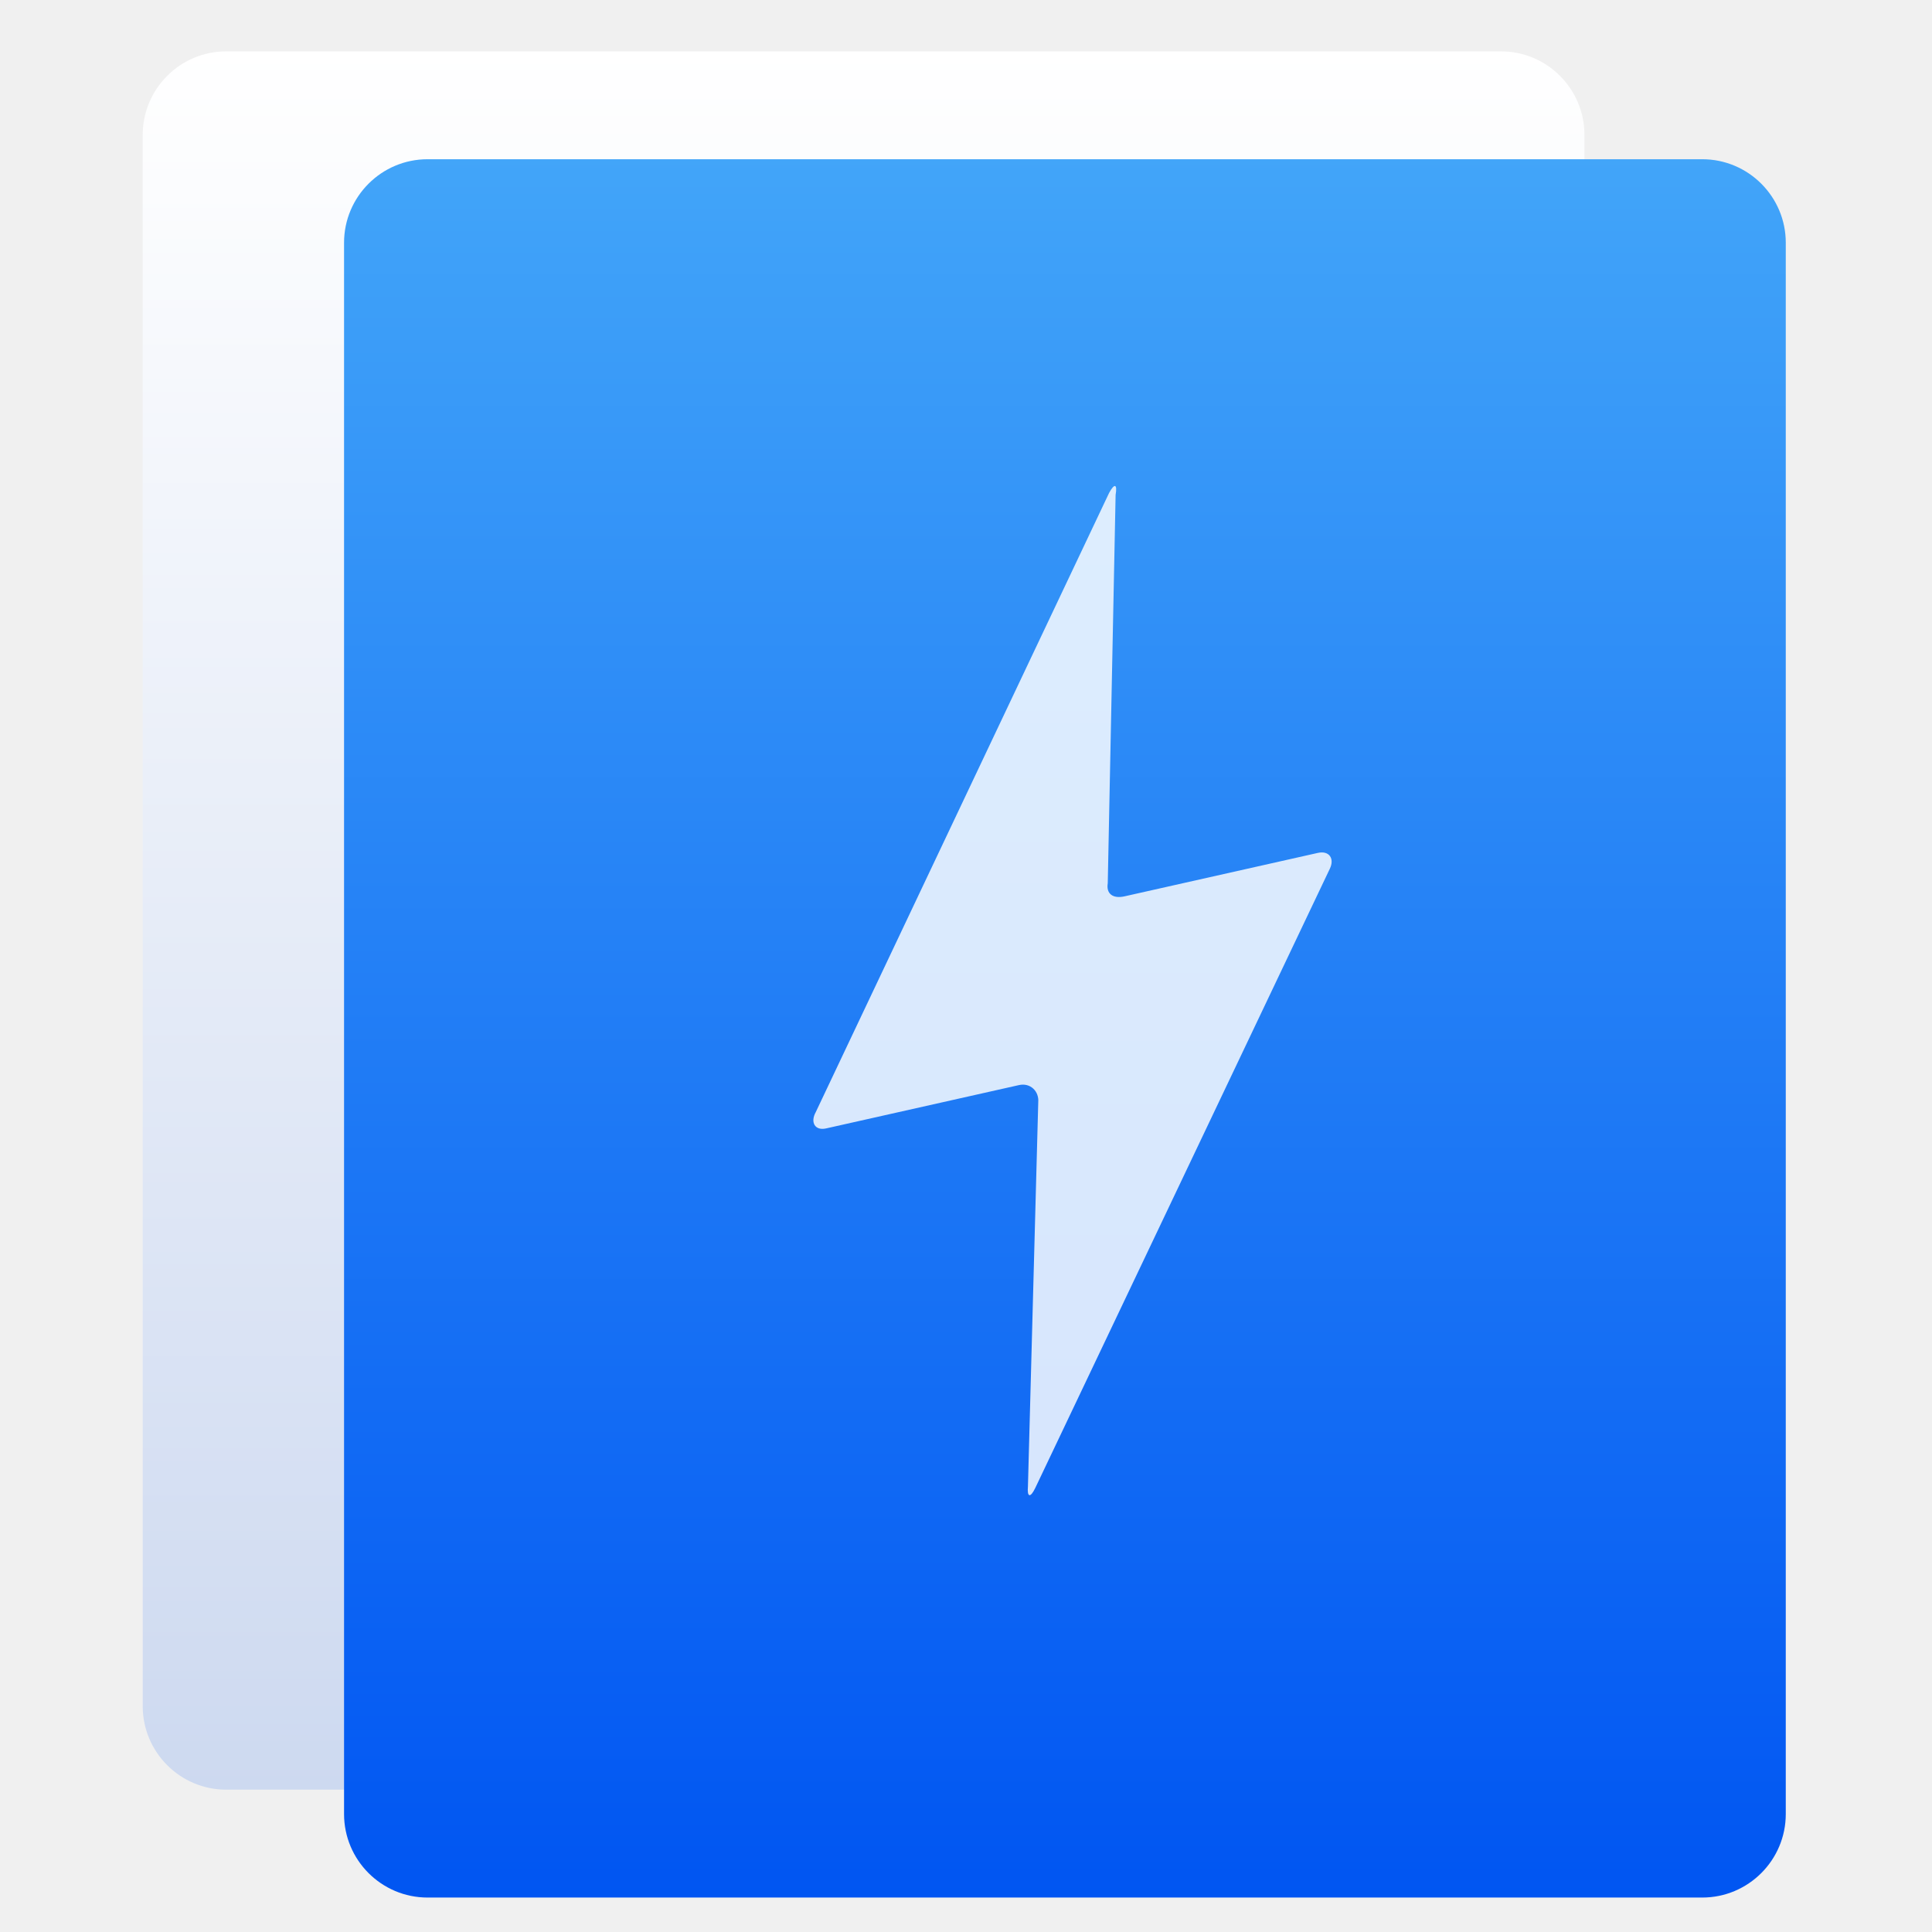
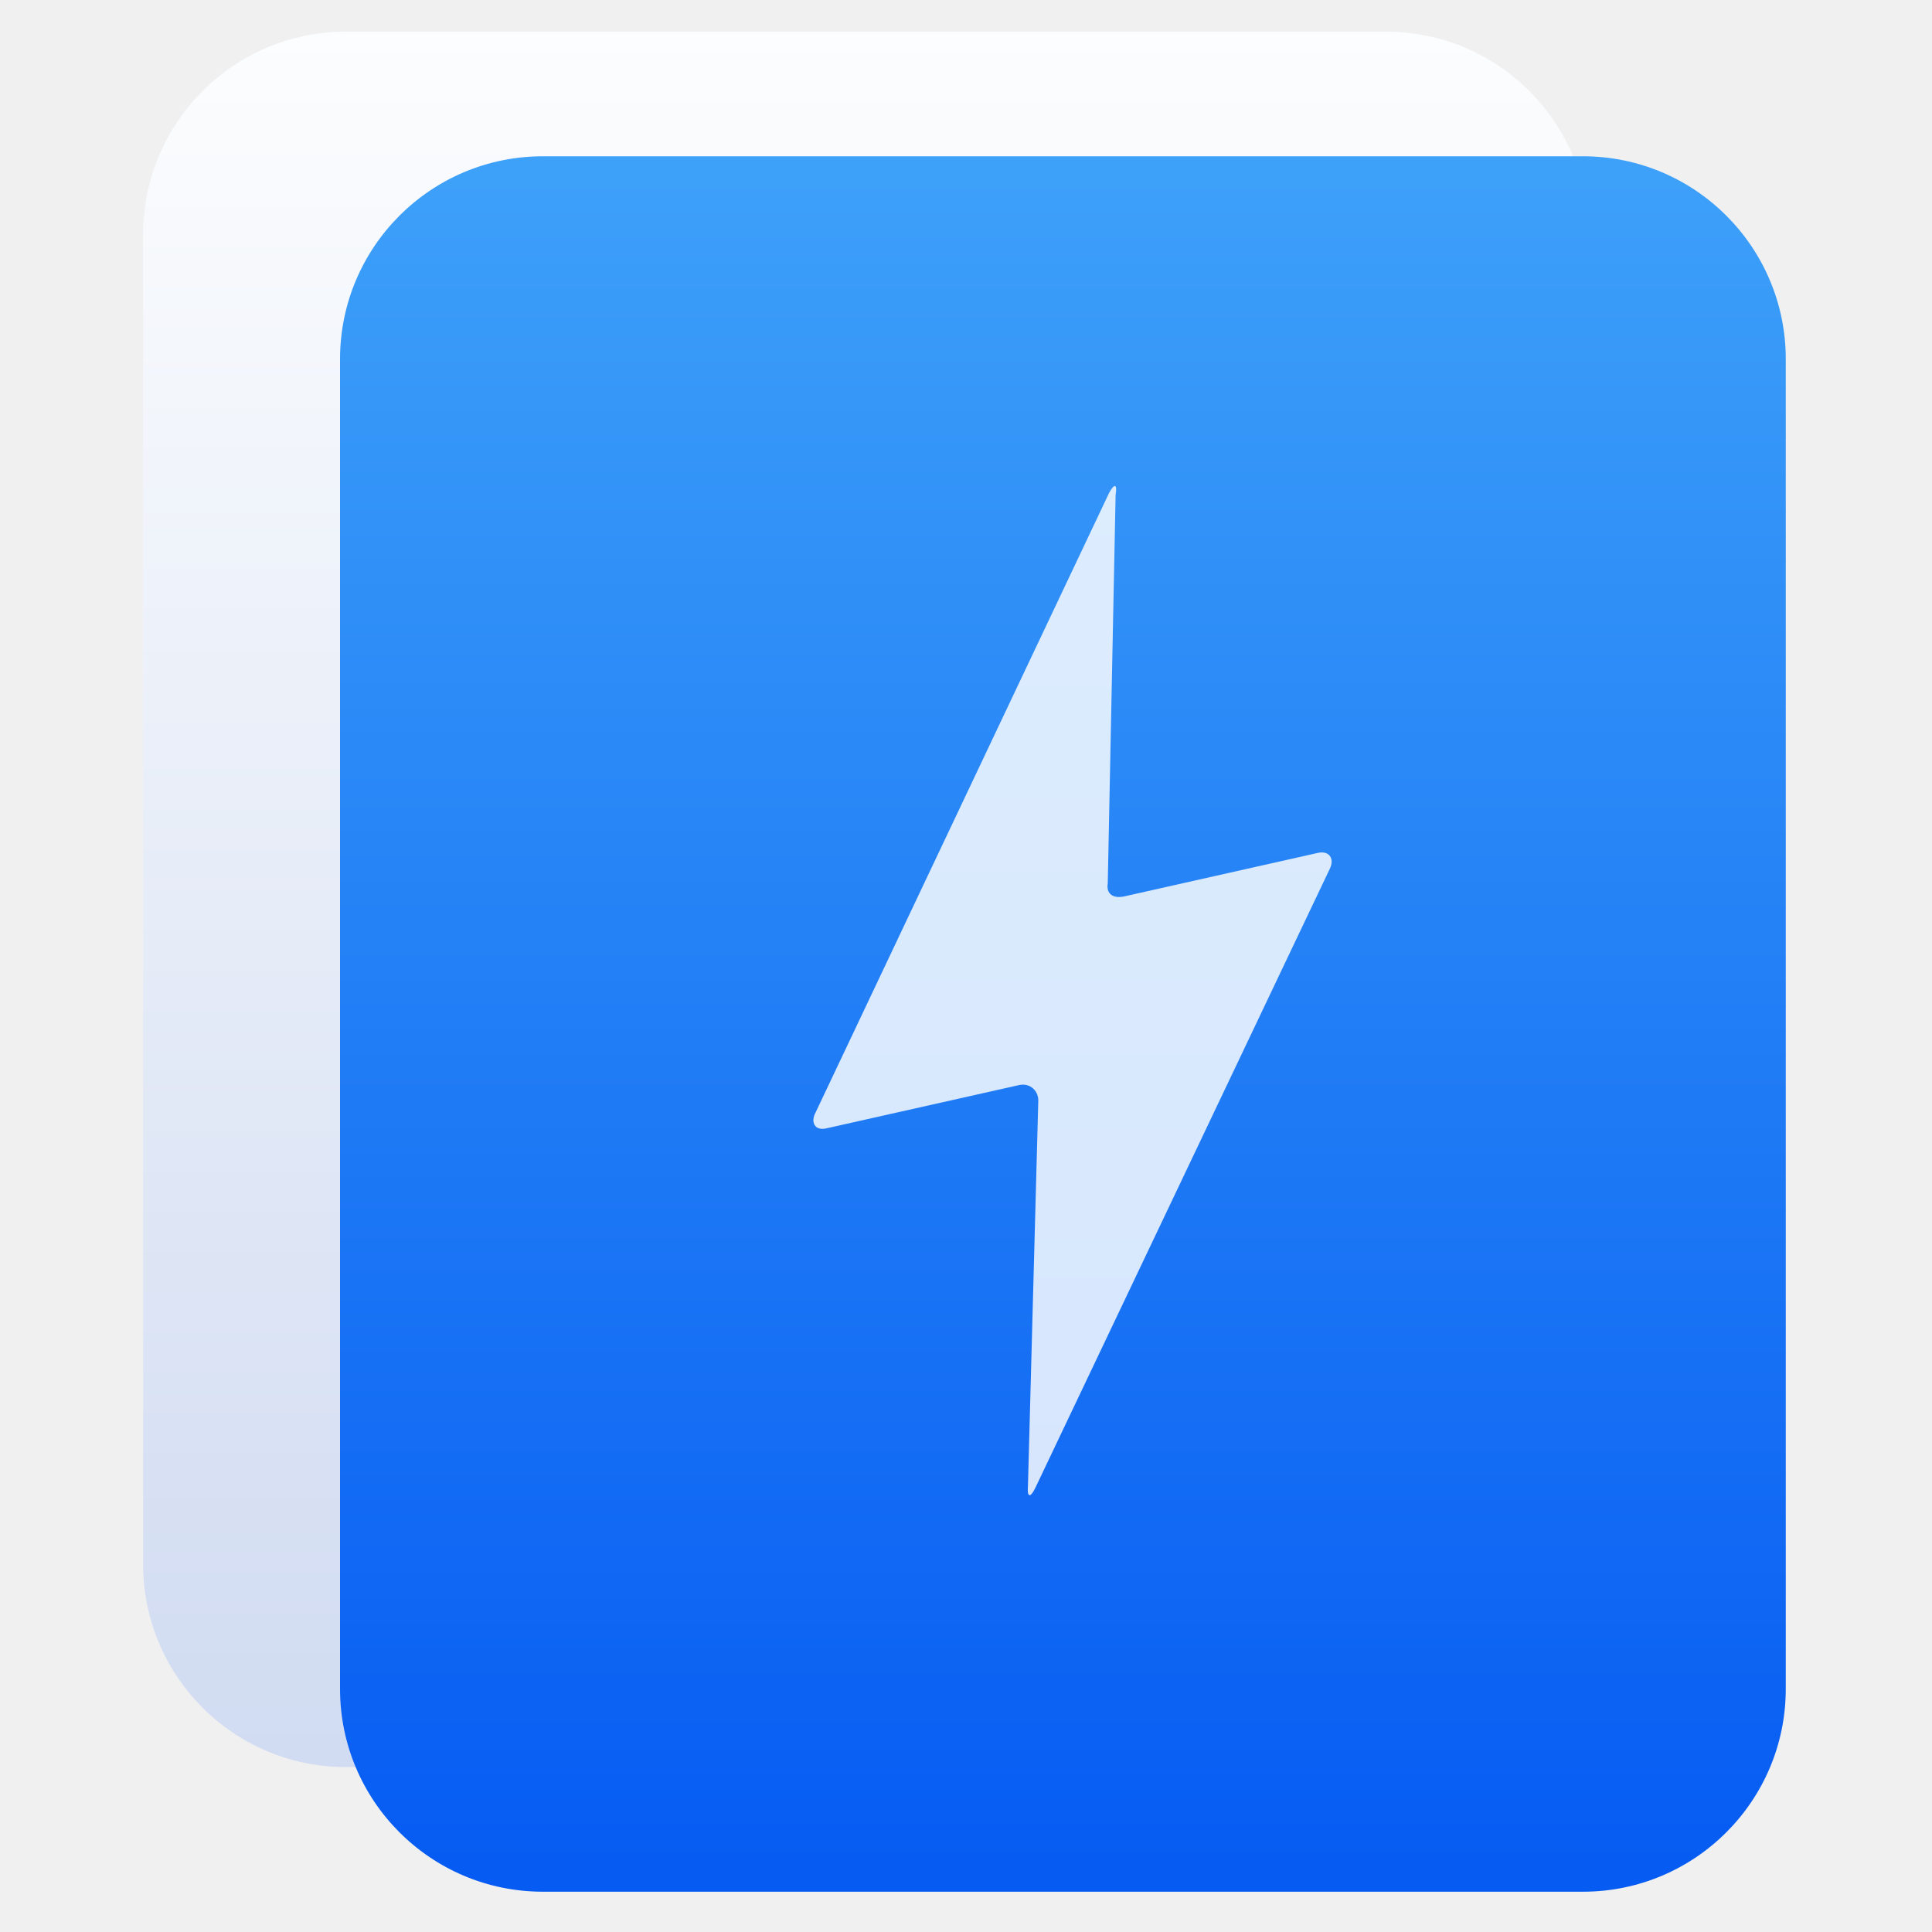
<svg xmlns="http://www.w3.org/2000/svg" style="clip-rule:evenodd;fill-rule:evenodd;stroke-linejoin:round;stroke-miterlimit:2" version="1.1" viewBox="0 0 48 48">
-   <path d="m39.365 3.351c0-1.145-0.93-2.075-2.075-2.075h-31.669c-1.145 0-2.075 0.93-2.075 2.075v39.038c0 1.145 0.93 2.075 2.075 2.075h31.669c1.145 0 2.075-0.93 2.075-2.075v-39.038z" style="fill:url(#_Linear1)" />
-   <path d="m44.367 6.031c0-1.145-0.93-2.075-2.075-2.075h-31.669c-1.145 0-2.075 0.93-2.075 2.075v39.038c0 1.145 0.93 2.075 2.075 2.075h31.669c1.145 0 2.075-0.93 2.075-2.075v-39.038z" style="fill:url(#_Linear2)" />
-   <path d="m25.795 27.384c0.023-0.274-0.198-0.489-0.48-0.425l-4.79 1.076c-0.282 0.063-0.396-0.155-0.259-0.402l7.289-15.386c0.133-0.246 0.209-0.227 0.162 0.048l-0.195 9.648c-0.044 0.27 0.136 0.39 0.418 0.326l4.802-1.079c0.282-0.063 0.42 0.142 0.297 0.394l-7.318 15.384c-0.123 0.256-0.207 0.235-0.182-0.043" style="fill-opacity:.83;fill:#fff" />
+   <path d="m39.473 5.827c0-2.783-2.256-5.04-5.039-5.04h-25.84c-2.783 0-5.039 2.257-5.039 5.04v33.035c0 2.783 2.256 5.04 5.039 5.04h25.84c2.783 0 5.039-2.257 5.039-5.04v-33.035z" style="fill:url(#_Linear1)" />
+   <path d="m44.367 8.923c0-2.783-2.256-5.04-5.039-5.04h-25.841c-2.783 0-5.039 2.257-5.039 5.04v33.036c0 2.783 2.256 5.04 5.039 5.04h25.841c2.783 0 5.039-2.257 5.039-5.04v-33.036z" style="fill:url(#_Linear2)" />
+   <path d="m25.795 27.384c0.023-0.274-0.198-0.489-0.48-0.425l-4.79 1.076c-0.282 0.063-0.396-0.155-0.259-0.402l7.289-15.386c0.133-0.246 0.209-0.227 0.162 0.048l-0.195 9.648c-0.044 0.27 0.136 0.39 0.418 0.326l4.802-1.079c0.282-0.063 0.42 0.142 0.297 0.394l-7.318 15.384c-0.123 0.256-0.207 0.235-0.182-0.043" style="fill-opacity:.83;fill:white" />
  <defs>
-     <linearGradient id="_Linear1" x2="1" gradientTransform="matrix(-.116223 -43.188 43.188 -.116223 16.2788 44.4642)" gradientUnits="userSpaceOnUse">
-       <stop style="stop-color:#cdd9f0" offset="0" />
-       <stop style="stop-color:#fff" offset="1" />
+     <linearGradient id="_Linear1" x2="1" gradientTransform="matrix(-.476427 -44.666 44.666 -.476427 164.205 43.9154)" gradientUnits="userSpaceOnUse">
+       <stop style="stop-color:rgb(207,218,241)" offset="0" />
+       <stop style="stop-color:rgb(252,253,254)" offset="1" />
    </linearGradient>
-     <linearGradient id="_Linear2" x2="1" gradientTransform="matrix(-.116223 -43.188 43.188 -.116223 21.2812 47.1441)" gradientUnits="userSpaceOnUse">
-       <stop style="stop-color:#0055f2" offset="0" />
-       <stop style="stop-color:#42a5f9" offset="1" />
+     <linearGradient id="_Linear2" x2="1" gradientTransform="matrix(-.476427 -44.666 44.666 -.476427 446.34 44.0547)" gradientUnits="userSpaceOnUse">
+       <stop style="stop-color:rgb(3,88,242)" offset="0" />
+       <stop style="stop-color:rgb(62,161,249)" offset="1" />
    </linearGradient>
  </defs>
</svg>
